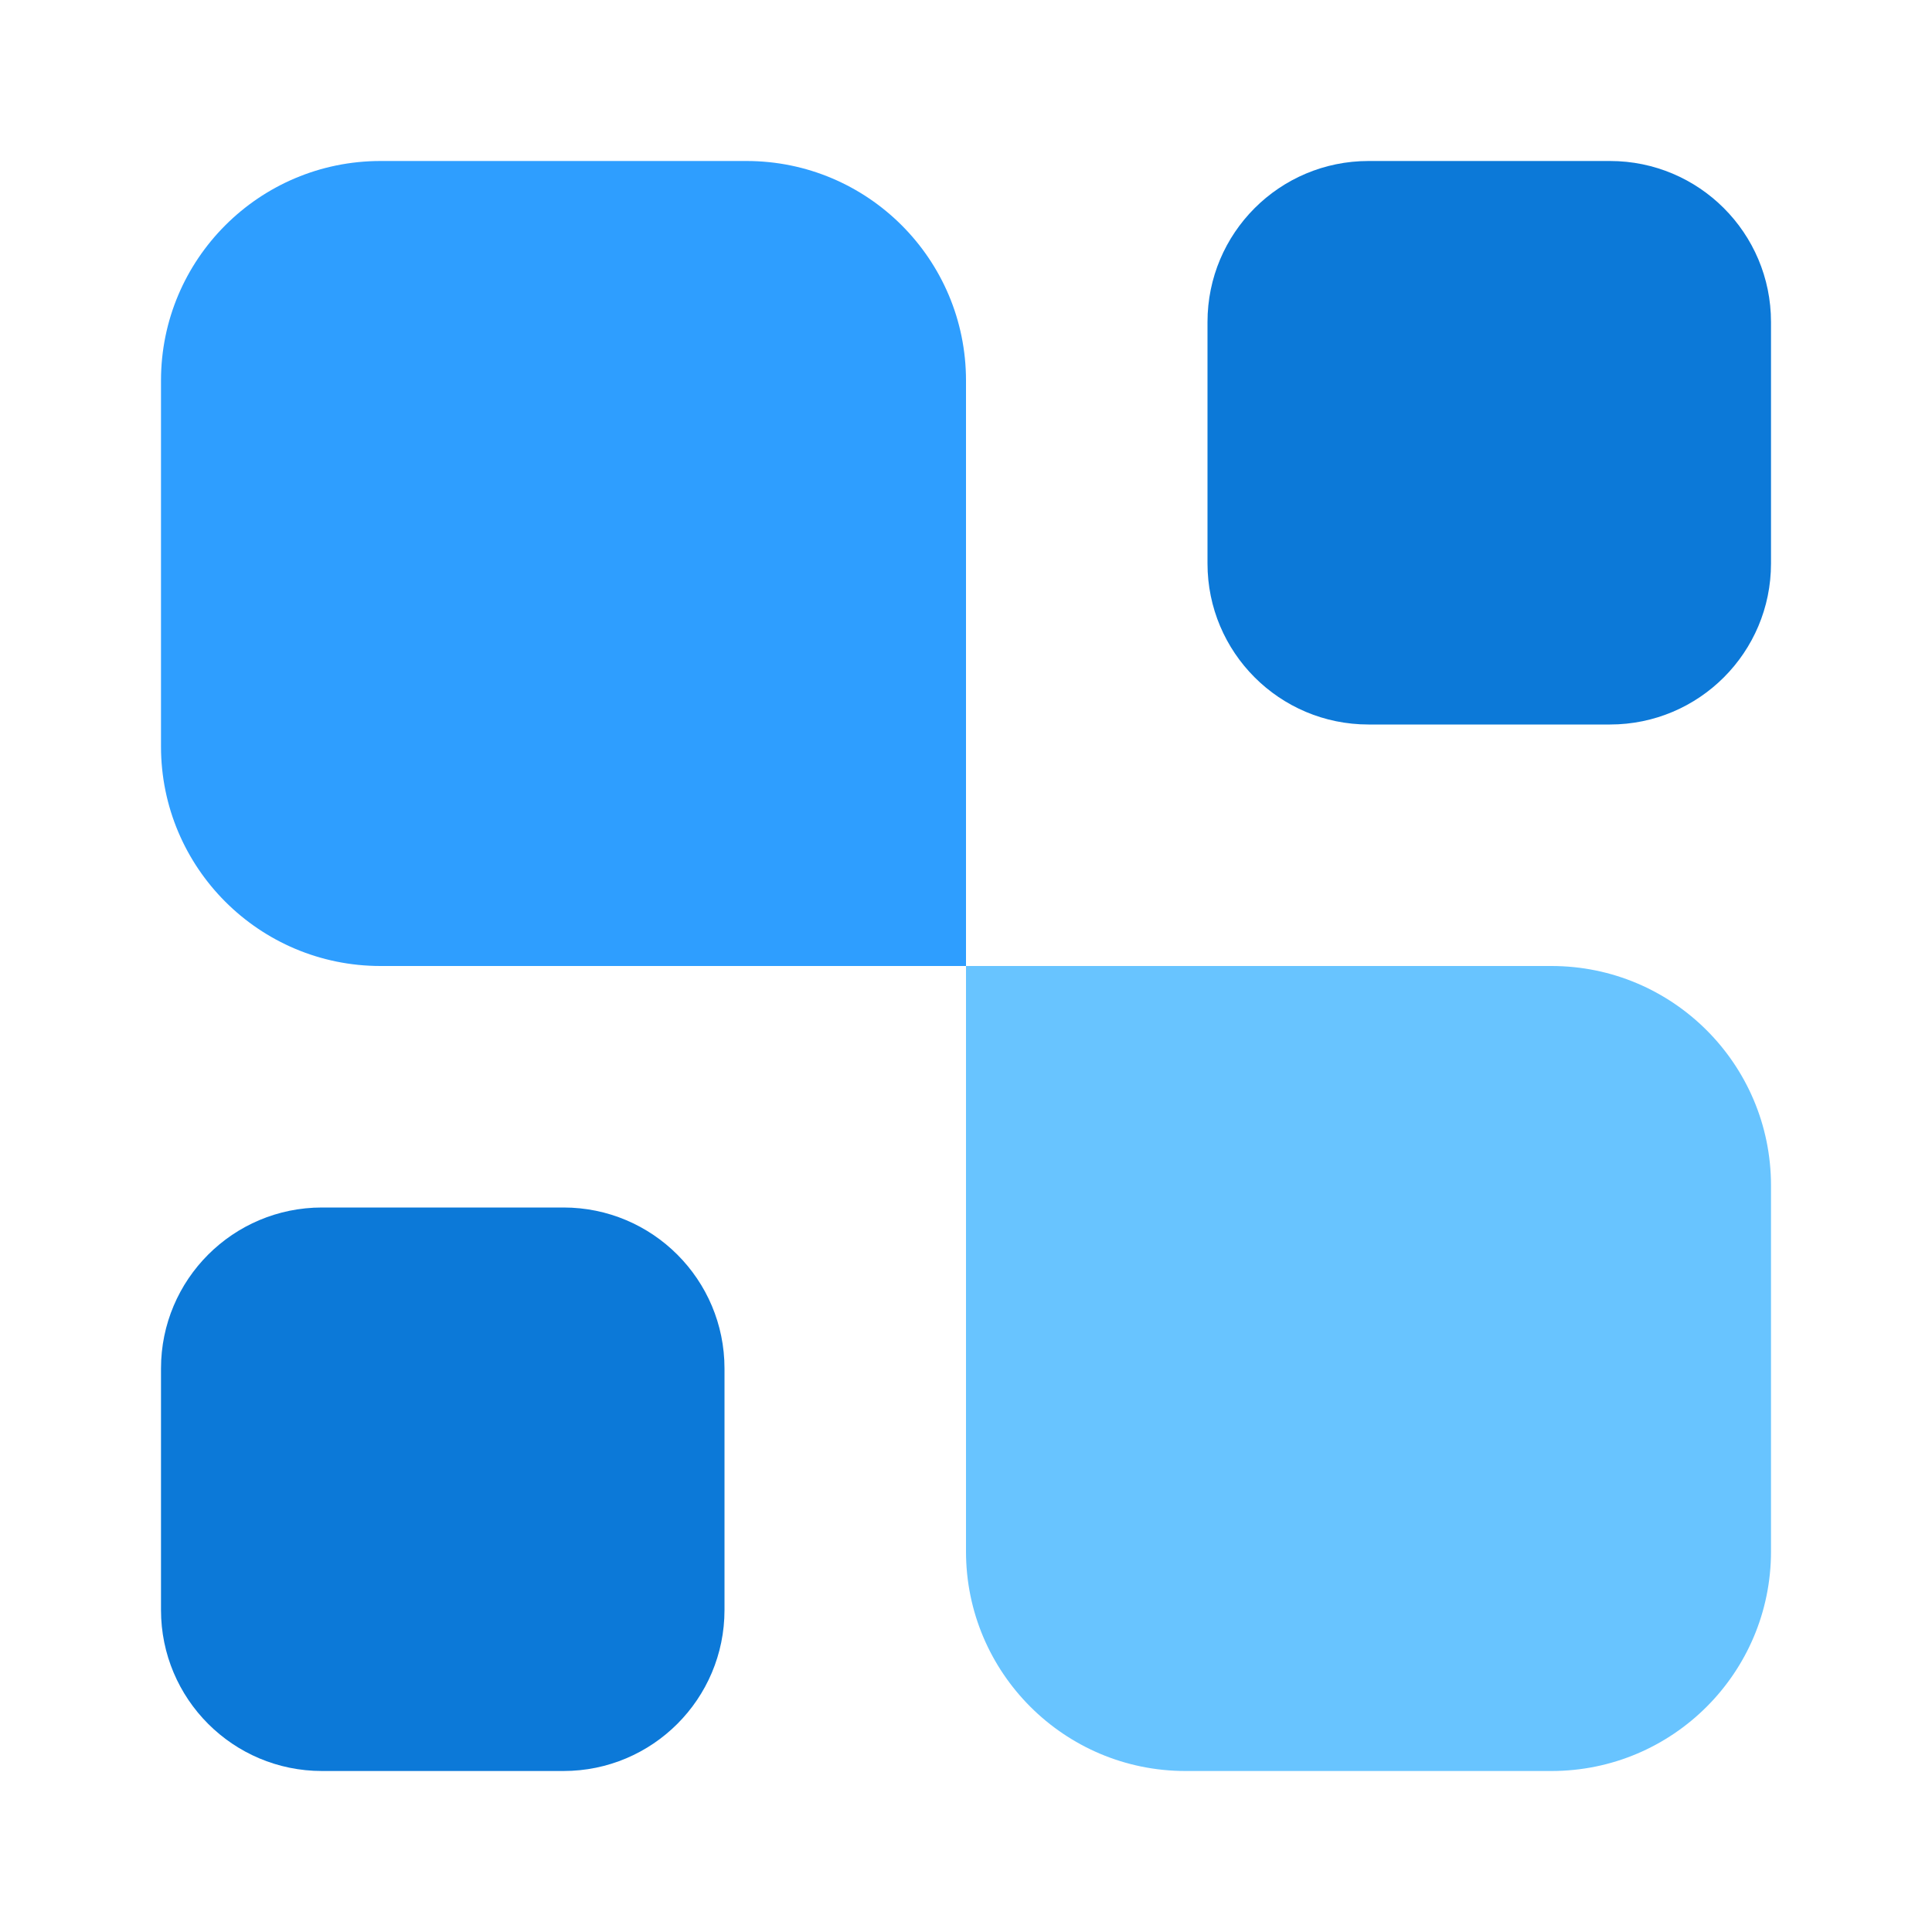
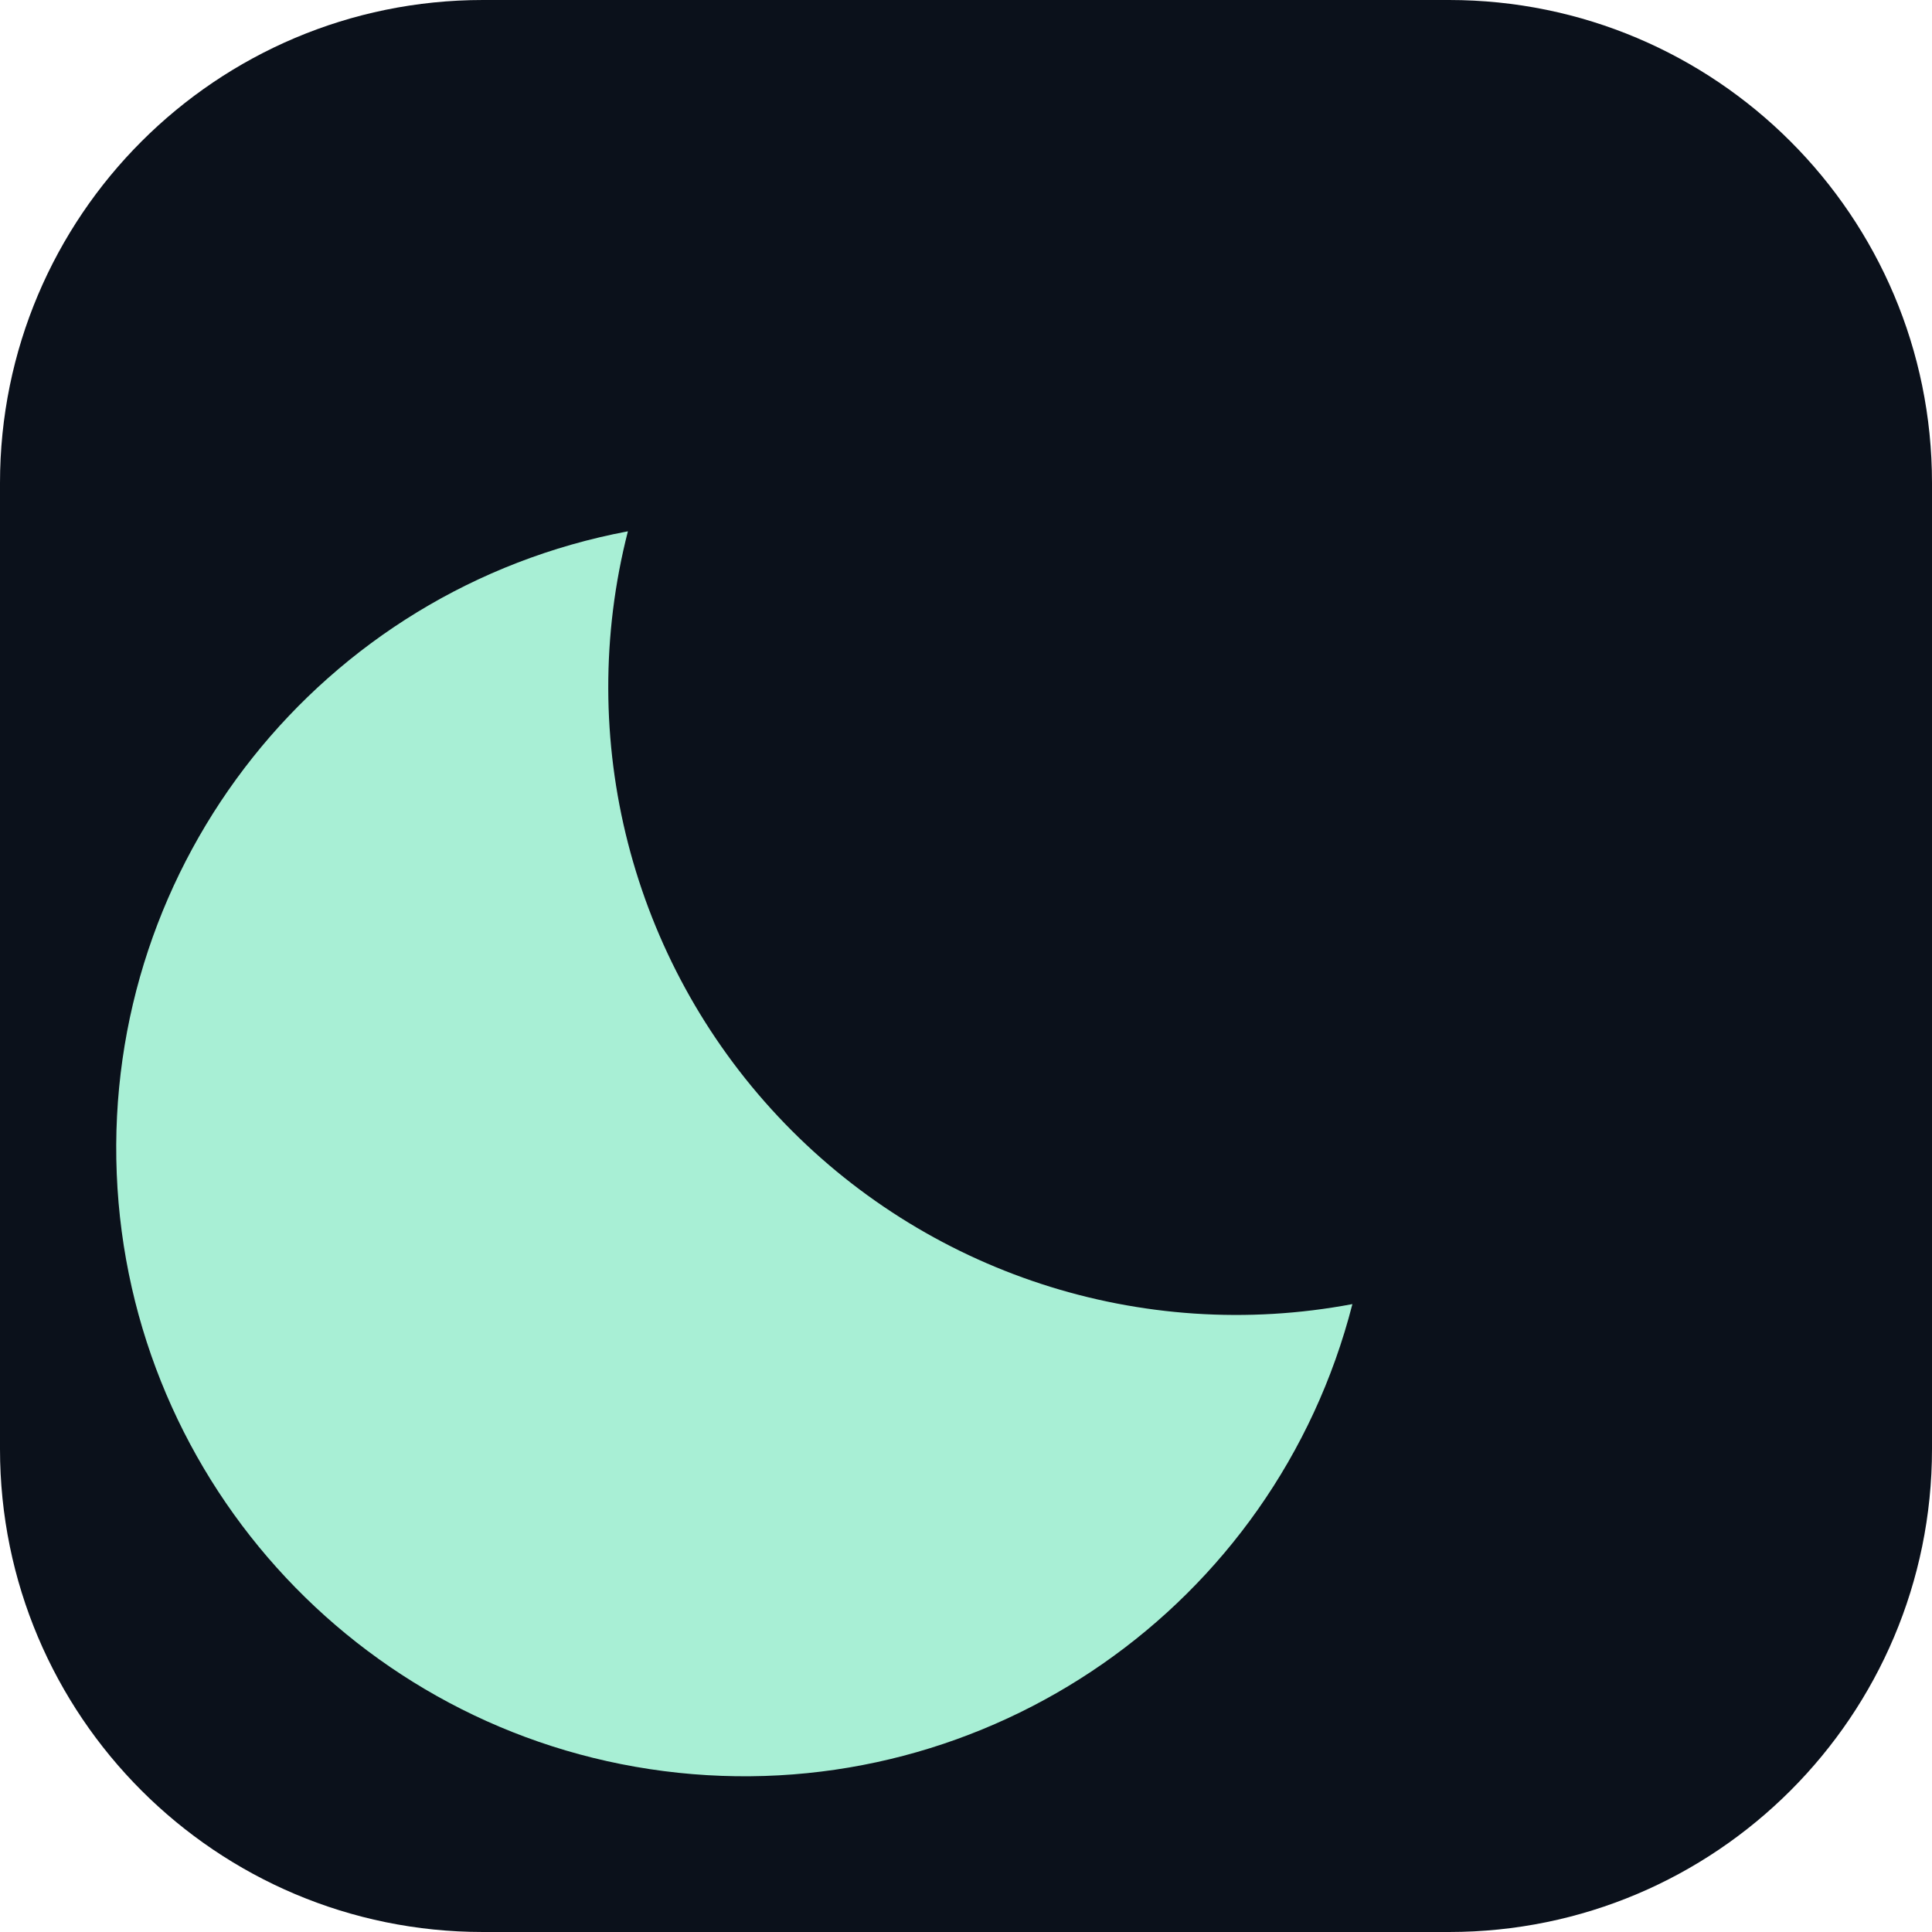
- <svg xmlns="http://www.w3.org/2000/svg" width="24" height="24" viewBox="0 0 24 24" fill="none">
-   <path d="M22 19.273C22 20.779 20.779 22 19.273 22H14.727C13.221 22 12 20.779 12 19.273V12H19.273C20.779 12 22 13.221 22 14.727V19.273Z" fill="#68C4FF" />
-   <path d="M20 2C21.105 2 22 2.895 22 4V7C22 8.105 21.105 9 20 9H17C15.895 9 15 8.105 15 7V4C15 2.895 15.895 2 17 2H20Z" fill="#0C79D8" />
-   <path d="M7 15C8.105 15 9 15.895 9 17V20C9 21.105 8.105 22 7 22H4C2.895 22 2 21.105 2 20V17C2 15.895 2.895 15 4 15H7Z" fill="#0C79D8" />
-   <path d="M12 12H4.727C3.221 12 2 10.779 2 9.273V4.727C2 3.221 3.221 2 4.727 2H9.273C10.779 2 12 3.221 12 4.727V12Z" fill="#2E9EFF" />
+ <svg xmlns="http://www.w3.org/2000/svg" viewBox="0 0 40 40">
+   <rect width="40" height="40" rx="10" fill="#0b111b" />
+   <path d="M28 27A13 13 0 0 1 13 11a13 13 0 1 0 15 16Z" fill="#a8efd5" />
</svg>
